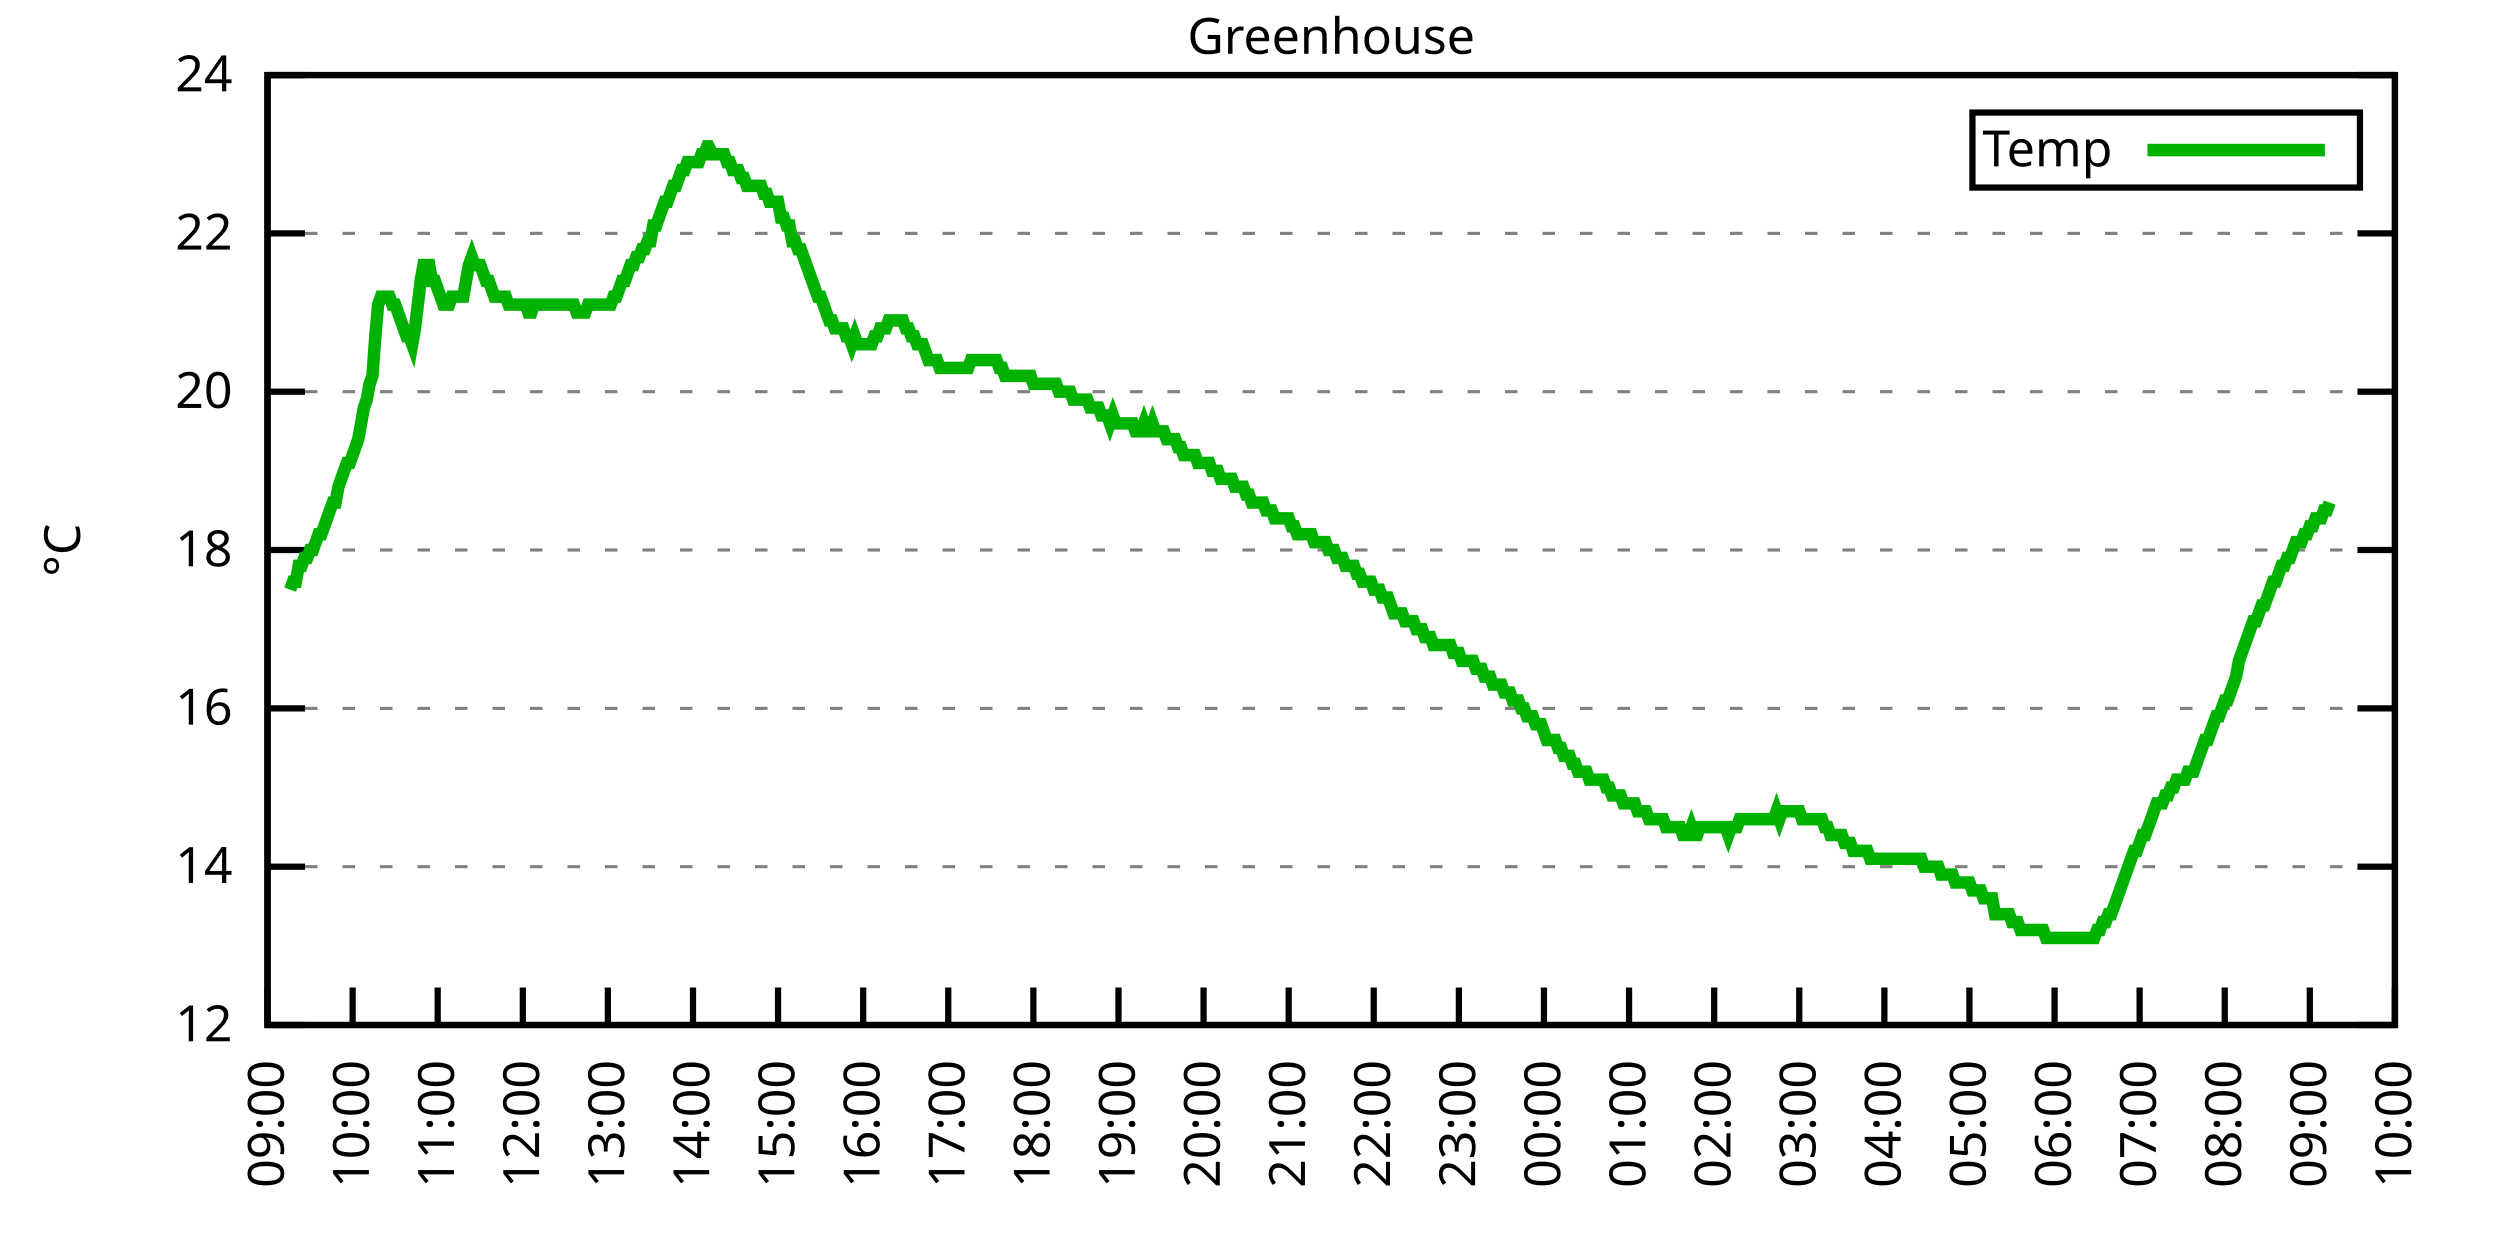
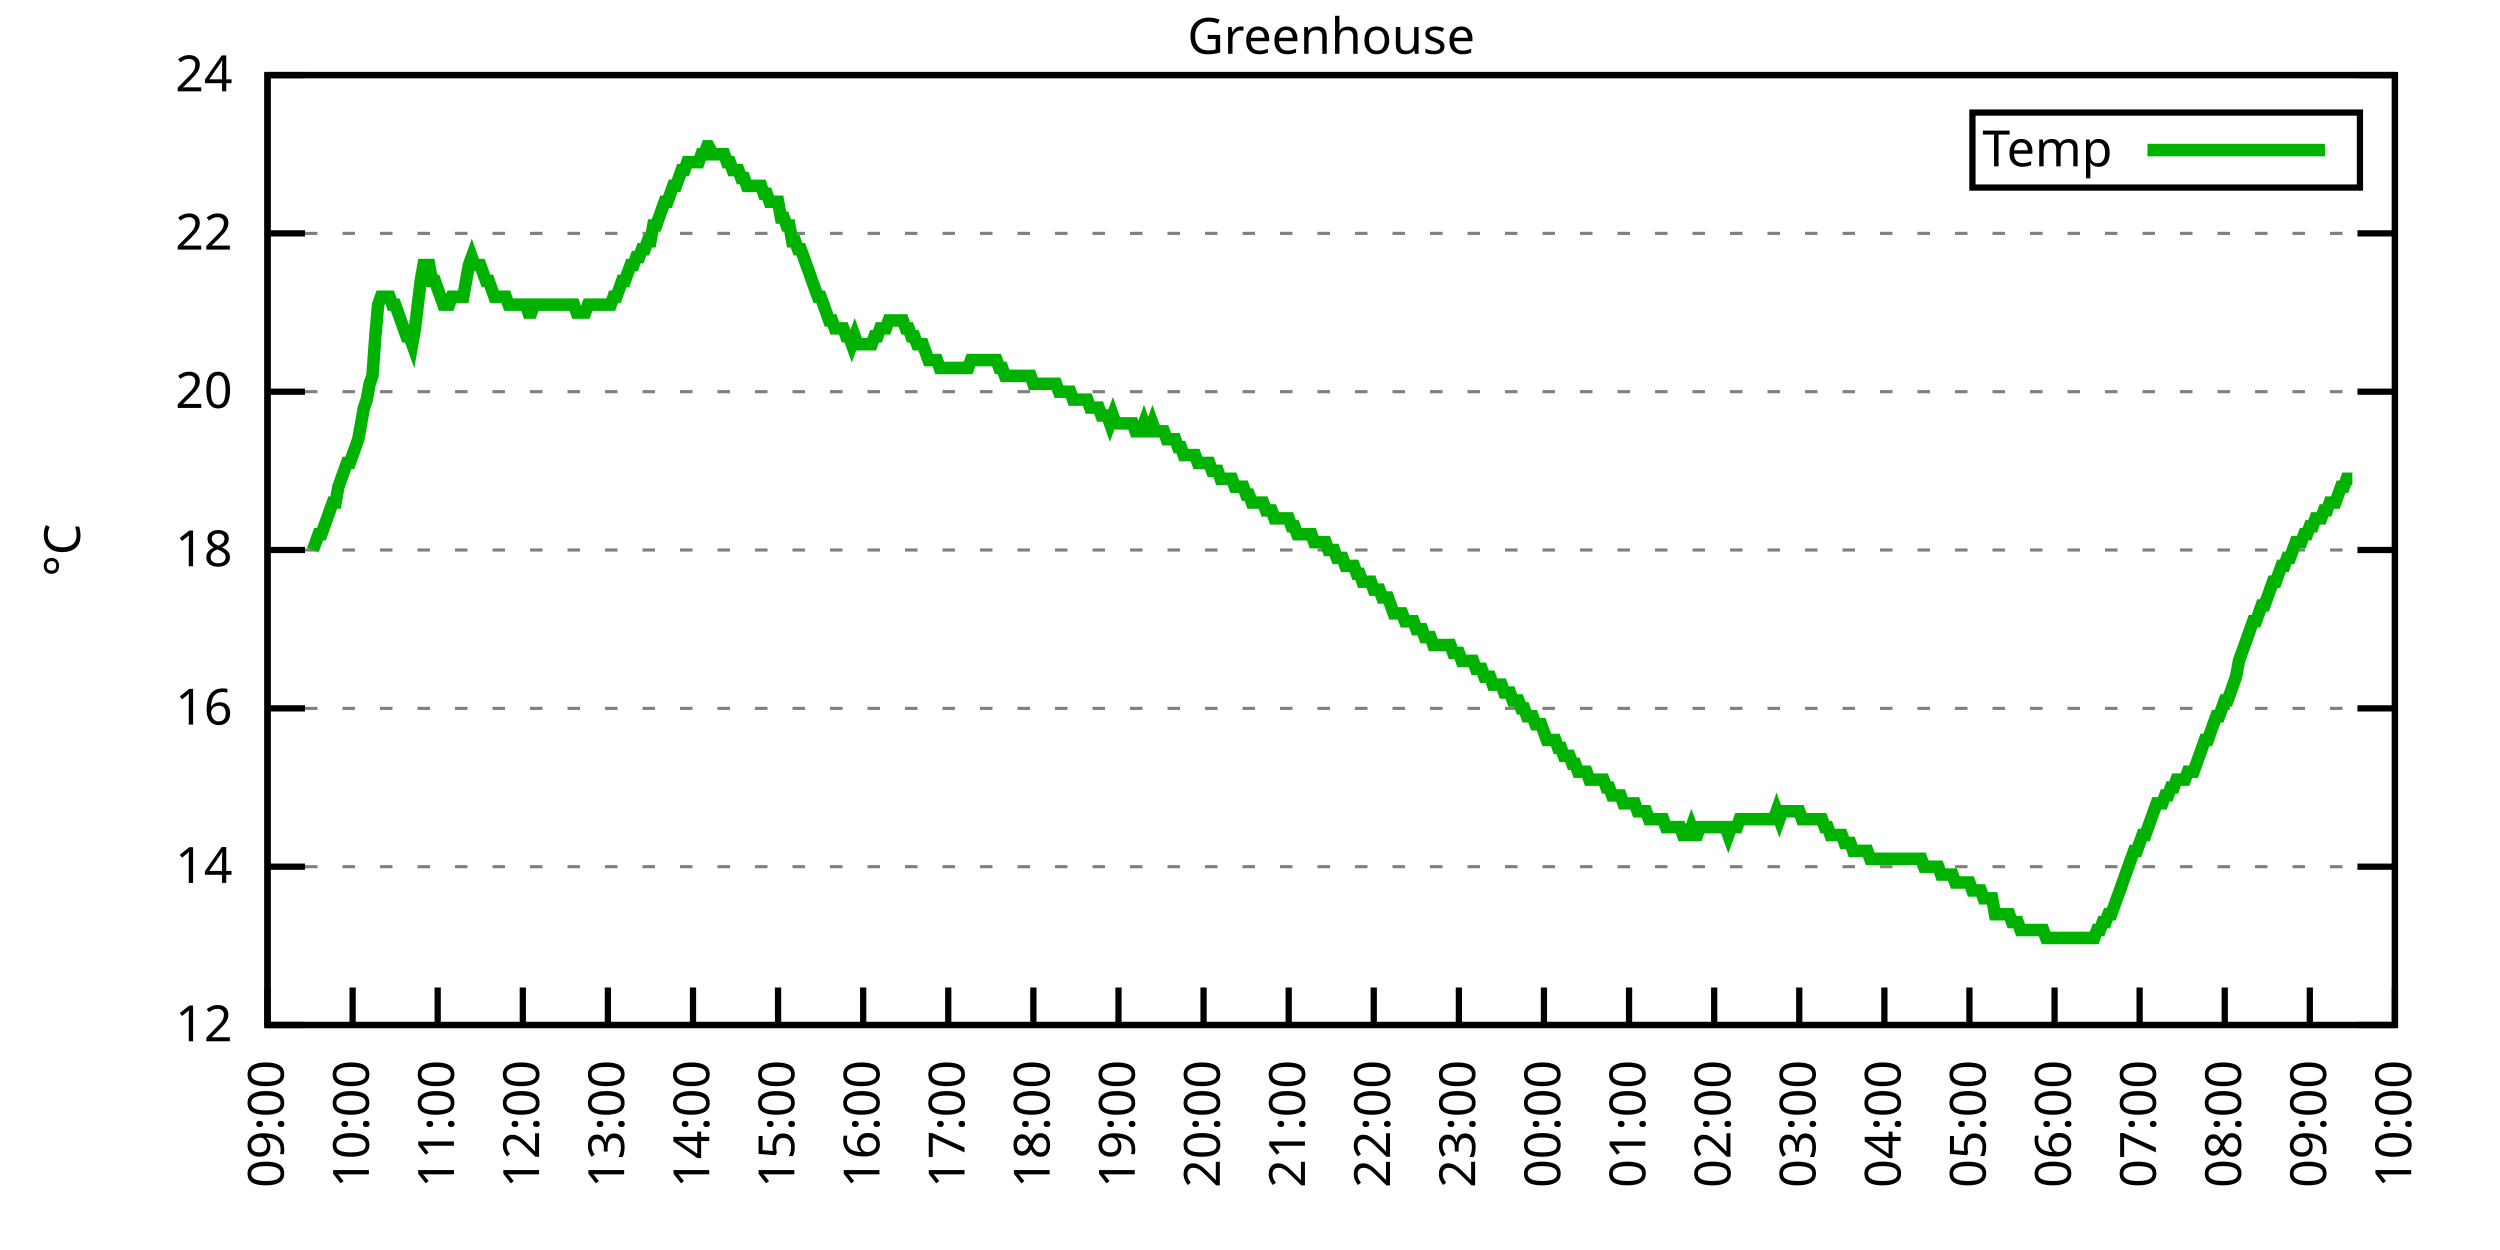
<svg xmlns="http://www.w3.org/2000/svg" xmlns:xlink="http://www.w3.org/1999/xlink" width="400" height="200" viewBox="0 0 400 200">
  <g id="gnuplot_canvas">
    <rect x="0" y="0" width="400" height="200" fill="none" />
    <defs>
      <circle id="gpDot" r="0.5" stroke-width="0.5" stroke="currentColor" />
      <path id="gpPt0" stroke-width="0.333" stroke="currentColor" d="M-1,0 h2 M0,-1 v2" />
      <path id="gpPt1" stroke-width="0.333" stroke="currentColor" d="M-1,-1 L1,1 M1,-1 L-1,1" />
      <path id="gpPt2" stroke-width="0.333" stroke="currentColor" d="M-1,0 L1,0 M0,-1 L0,1 M-1,-1 L1,1 M-1,1 L1,-1" />
      <rect id="gpPt3" stroke-width="0.333" stroke="currentColor" x="-1" y="-1" width="2" height="2" />
      <rect id="gpPt4" stroke-width="0.333" stroke="currentColor" fill="currentColor" x="-1" y="-1" width="2" height="2" />
      <circle id="gpPt5" stroke-width="0.333" stroke="currentColor" cx="0" cy="0" r="1" />
      <use xlink:href="#gpPt5" id="gpPt6" fill="currentColor" stroke="none" />
      <path id="gpPt7" stroke-width="0.333" stroke="currentColor" d="M0,-1.33 L-1.33,0.67 L1.33,0.67 z" />
      <use xlink:href="#gpPt7" id="gpPt8" fill="currentColor" stroke="none" />
      <use xlink:href="#gpPt7" id="gpPt9" stroke="currentColor" transform="rotate(180)" />
      <use xlink:href="#gpPt9" id="gpPt10" fill="currentColor" stroke="none" />
      <use xlink:href="#gpPt3" id="gpPt11" stroke="currentColor" transform="rotate(45)" />
      <use xlink:href="#gpPt11" id="gpPt12" fill="currentColor" stroke="none" />
      <path id="gpPt13" stroke-width="0.333" stroke="currentColor" d="M0,1.330 L1.265,0.411 L0.782,-1.067 L-0.782,-1.076 L-1.265,0.411 z" />
      <use xlink:href="#gpPt13" id="gpPt14" fill="currentColor" stroke="none" />
      <filter id="textbox" filterUnits="objectBoundingBox" x="0" y="0" height="1" width="1">
        <feFlood flood-color="white" flood-opacity="1" result="bgnd" />
        <feComposite in="SourceGraphic" in2="bgnd" operator="atop" />
      </filter>
      <filter id="greybox" filterUnits="objectBoundingBox" x="0" y="0" height="1" width="1">
        <feFlood flood-color="lightgrey" flood-opacity="1" result="grey" />
        <feComposite in="SourceGraphic" in2="grey" operator="atop" />
      </filter>
    </defs>
    <g fill="none" color="white" stroke="currentColor" stroke-width="1.00" stroke-linecap="butt" stroke-linejoin="miter">
</g>
    <g fill="none" color="black" stroke="currentColor" stroke-width="1.00" stroke-linecap="butt" stroke-linejoin="miter">
      <g stroke="none" shape-rendering="crispEdges">
        <polygon fill="rgb(255, 255, 255)" points="42.80,164.00 383.18,164.00 383.18,12.02 42.80,12.02 " />
      </g>
    </g>
    <g fill="none" color="black" stroke="currentColor" stroke-width="1.00" stroke-linecap="butt" stroke-linejoin="miter">
</g>
    <g fill="none" color="black" stroke="black" stroke-width="0.50" stroke-linecap="butt" stroke-linejoin="miter">
</g>
    <g fill="none" color="gray" stroke="currentColor" stroke-width="0.50" stroke-linecap="butt" stroke-linejoin="miter">
      <path stroke="gray" stroke-dasharray="2,4" class="gridline" d="M42.80,164.00 L383.19,164.00  " />
    </g>
    <g fill="none" color="gray" stroke="gray" stroke-width="1.00" stroke-linecap="butt" stroke-linejoin="miter">
</g>
    <g fill="none" color="black" stroke="currentColor" stroke-width="1.00" stroke-linecap="butt" stroke-linejoin="miter">
      <path stroke="black" d="M42.80,164.00 L48.80,164.00 M383.19,164.00 L377.19,164.00  " />
      <g transform="translate(37.20,166.60)" stroke="none" fill="black" font-family="Sans" font-size="8.00" text-anchor="end">
        <text>
          <tspan font-family="Sans"> 12</tspan>
        </text>
      </g>
    </g>
    <g fill="none" color="black" stroke="currentColor" stroke-width="1.00" stroke-linecap="butt" stroke-linejoin="miter">
</g>
    <g fill="none" color="black" stroke="black" stroke-width="0.50" stroke-linecap="butt" stroke-linejoin="miter">
</g>
    <g fill="none" color="gray" stroke="currentColor" stroke-width="0.50" stroke-linecap="butt" stroke-linejoin="miter">
      <path stroke="gray" stroke-dasharray="2,4" class="gridline" d="M42.80,138.67 L383.19,138.67  " />
    </g>
    <g fill="none" color="gray" stroke="gray" stroke-width="1.00" stroke-linecap="butt" stroke-linejoin="miter">
</g>
    <g fill="none" color="black" stroke="currentColor" stroke-width="1.00" stroke-linecap="butt" stroke-linejoin="miter">
      <path stroke="black" d="M42.80,138.67 L48.80,138.67 M383.19,138.67 L377.19,138.67  " />
      <g transform="translate(37.20,141.27)" stroke="none" fill="black" font-family="Sans" font-size="8.00" text-anchor="end">
        <text>
          <tspan font-family="Sans"> 14</tspan>
        </text>
      </g>
    </g>
    <g fill="none" color="black" stroke="currentColor" stroke-width="1.00" stroke-linecap="butt" stroke-linejoin="miter">
</g>
    <g fill="none" color="black" stroke="black" stroke-width="0.50" stroke-linecap="butt" stroke-linejoin="miter">
</g>
    <g fill="none" color="gray" stroke="currentColor" stroke-width="0.50" stroke-linecap="butt" stroke-linejoin="miter">
      <path stroke="gray" stroke-dasharray="2,4" class="gridline" d="M42.80,113.34 L383.19,113.34  " />
    </g>
    <g fill="none" color="gray" stroke="gray" stroke-width="1.00" stroke-linecap="butt" stroke-linejoin="miter">
</g>
    <g fill="none" color="black" stroke="currentColor" stroke-width="1.00" stroke-linecap="butt" stroke-linejoin="miter">
      <path stroke="black" d="M42.80,113.34 L48.80,113.34 M383.19,113.34 L377.19,113.34  " />
      <g transform="translate(37.20,115.94)" stroke="none" fill="black" font-family="Sans" font-size="8.00" text-anchor="end">
        <text>
          <tspan font-family="Sans"> 16</tspan>
        </text>
      </g>
    </g>
    <g fill="none" color="black" stroke="currentColor" stroke-width="1.00" stroke-linecap="butt" stroke-linejoin="miter">
</g>
    <g fill="none" color="black" stroke="black" stroke-width="0.50" stroke-linecap="butt" stroke-linejoin="miter">
</g>
    <g fill="none" color="gray" stroke="currentColor" stroke-width="0.50" stroke-linecap="butt" stroke-linejoin="miter">
      <path stroke="gray" stroke-dasharray="2,4" class="gridline" d="M42.80,88.00 L383.19,88.00  " />
    </g>
    <g fill="none" color="gray" stroke="gray" stroke-width="1.00" stroke-linecap="butt" stroke-linejoin="miter">
</g>
    <g fill="none" color="black" stroke="currentColor" stroke-width="1.00" stroke-linecap="butt" stroke-linejoin="miter">
      <path stroke="black" d="M42.80,88.00 L48.80,88.00 M383.19,88.00 L377.19,88.00  " />
      <g transform="translate(37.20,90.60)" stroke="none" fill="black" font-family="Sans" font-size="8.00" text-anchor="end">
        <text>
          <tspan font-family="Sans"> 18</tspan>
        </text>
      </g>
    </g>
    <g fill="none" color="black" stroke="currentColor" stroke-width="1.00" stroke-linecap="butt" stroke-linejoin="miter">
</g>
    <g fill="none" color="black" stroke="black" stroke-width="0.50" stroke-linecap="butt" stroke-linejoin="miter">
</g>
    <g fill="none" color="gray" stroke="currentColor" stroke-width="0.50" stroke-linecap="butt" stroke-linejoin="miter">
      <path stroke="gray" stroke-dasharray="2,4" class="gridline" d="M42.80,62.67 L383.19,62.67  " />
    </g>
    <g fill="none" color="gray" stroke="gray" stroke-width="1.00" stroke-linecap="butt" stroke-linejoin="miter">
</g>
    <g fill="none" color="black" stroke="currentColor" stroke-width="1.00" stroke-linecap="butt" stroke-linejoin="miter">
      <path stroke="black" d="M42.80,62.67 L48.80,62.67 M383.19,62.67 L377.19,62.67  " />
      <g transform="translate(37.20,65.27)" stroke="none" fill="black" font-family="Sans" font-size="8.00" text-anchor="end">
        <text>
          <tspan font-family="Sans"> 20</tspan>
        </text>
      </g>
    </g>
    <g fill="none" color="black" stroke="currentColor" stroke-width="1.00" stroke-linecap="butt" stroke-linejoin="miter">
</g>
    <g fill="none" color="black" stroke="black" stroke-width="0.50" stroke-linecap="butt" stroke-linejoin="miter">
</g>
    <g fill="none" color="gray" stroke="currentColor" stroke-width="0.50" stroke-linecap="butt" stroke-linejoin="miter">
      <path stroke="gray" stroke-dasharray="2,4" class="gridline" d="M42.80,37.34 L383.19,37.34  " />
    </g>
    <g fill="none" color="gray" stroke="gray" stroke-width="1.00" stroke-linecap="butt" stroke-linejoin="miter">
</g>
    <g fill="none" color="black" stroke="currentColor" stroke-width="1.00" stroke-linecap="butt" stroke-linejoin="miter">
      <path stroke="black" d="M42.80,37.34 L48.80,37.34 M383.19,37.34 L377.19,37.34  " />
      <g transform="translate(37.20,39.94)" stroke="none" fill="black" font-family="Sans" font-size="8.00" text-anchor="end">
        <text>
          <tspan font-family="Sans"> 22</tspan>
        </text>
      </g>
    </g>
    <g fill="none" color="black" stroke="currentColor" stroke-width="1.00" stroke-linecap="butt" stroke-linejoin="miter">
</g>
    <g fill="none" color="black" stroke="black" stroke-width="0.50" stroke-linecap="butt" stroke-linejoin="miter">
</g>
    <g fill="none" color="gray" stroke="currentColor" stroke-width="0.50" stroke-linecap="butt" stroke-linejoin="miter">
      <path stroke="gray" stroke-dasharray="2,4" class="gridline" d="M42.80,12.01 L383.19,12.01  " />
    </g>
    <g fill="none" color="gray" stroke="gray" stroke-width="1.00" stroke-linecap="butt" stroke-linejoin="miter">
</g>
    <g fill="none" color="black" stroke="currentColor" stroke-width="1.00" stroke-linecap="butt" stroke-linejoin="miter">
      <path stroke="black" d="M42.80,12.01 L48.80,12.01 M383.19,12.01 L377.19,12.01  " />
      <g transform="translate(37.20,14.61)" stroke="none" fill="black" font-family="Sans" font-size="8.00" text-anchor="end">
        <text>
          <tspan font-family="Sans"> 24</tspan>
        </text>
      </g>
    </g>
    <g fill="none" color="black" stroke="currentColor" stroke-width="1.00" stroke-linecap="butt" stroke-linejoin="miter">
      <path stroke="black" d="M42.80,164.00 L42.80,158.00  " />
      <g transform="translate(45.40,169.60) rotate(270.00)" stroke="none" fill="black" font-family="Sans" font-size="8.00" text-anchor="end">
        <text>
          <tspan font-family="Sans">09:00</tspan>
        </text>
      </g>
    </g>
    <g fill="none" color="black" stroke="currentColor" stroke-width="1.00" stroke-linecap="butt" stroke-linejoin="miter">
      <path stroke="black" d="M56.42,164.00 L56.42,158.00  " />
      <g transform="translate(59.02,169.60) rotate(270.00)" stroke="none" fill="black" font-family="Sans" font-size="8.00" text-anchor="end">
        <text>
          <tspan font-family="Sans">10:00</tspan>
        </text>
      </g>
    </g>
    <g fill="none" color="black" stroke="currentColor" stroke-width="1.00" stroke-linecap="butt" stroke-linejoin="miter">
      <path stroke="black" d="M70.03,164.00 L70.03,158.00  " />
      <g transform="translate(72.63,169.60) rotate(270.00)" stroke="none" fill="black" font-family="Sans" font-size="8.00" text-anchor="end">
        <text>
          <tspan font-family="Sans">11:00</tspan>
        </text>
      </g>
    </g>
    <g fill="none" color="black" stroke="currentColor" stroke-width="1.00" stroke-linecap="butt" stroke-linejoin="miter">
      <path stroke="black" d="M83.65,164.00 L83.65,158.00  " />
      <g transform="translate(86.25,169.60) rotate(270.00)" stroke="none" fill="black" font-family="Sans" font-size="8.00" text-anchor="end">
        <text>
          <tspan font-family="Sans">12:00</tspan>
        </text>
      </g>
    </g>
    <g fill="none" color="black" stroke="currentColor" stroke-width="1.00" stroke-linecap="butt" stroke-linejoin="miter">
      <path stroke="black" d="M97.26,164.00 L97.26,158.00  " />
      <g transform="translate(99.86,169.60) rotate(270.00)" stroke="none" fill="black" font-family="Sans" font-size="8.00" text-anchor="end">
        <text>
          <tspan font-family="Sans">13:00</tspan>
        </text>
      </g>
    </g>
    <g fill="none" color="black" stroke="currentColor" stroke-width="1.00" stroke-linecap="butt" stroke-linejoin="miter">
      <path stroke="black" d="M110.88,164.00 L110.88,158.00  " />
      <g transform="translate(113.48,169.60) rotate(270.00)" stroke="none" fill="black" font-family="Sans" font-size="8.00" text-anchor="end">
        <text>
          <tspan font-family="Sans">14:00</tspan>
        </text>
      </g>
    </g>
    <g fill="none" color="black" stroke="currentColor" stroke-width="1.00" stroke-linecap="butt" stroke-linejoin="miter">
      <path stroke="black" d="M124.49,164.00 L124.49,158.00  " />
      <g transform="translate(127.09,169.60) rotate(270.00)" stroke="none" fill="black" font-family="Sans" font-size="8.00" text-anchor="end">
        <text>
          <tspan font-family="Sans">15:00</tspan>
        </text>
      </g>
    </g>
    <g fill="none" color="black" stroke="currentColor" stroke-width="1.00" stroke-linecap="butt" stroke-linejoin="miter">
      <path stroke="black" d="M138.11,164.00 L138.11,158.00  " />
      <g transform="translate(140.71,169.60) rotate(270.00)" stroke="none" fill="black" font-family="Sans" font-size="8.00" text-anchor="end">
        <text>
          <tspan font-family="Sans">16:00</tspan>
        </text>
      </g>
    </g>
    <g fill="none" color="black" stroke="currentColor" stroke-width="1.00" stroke-linecap="butt" stroke-linejoin="miter">
      <path stroke="black" d="M151.72,164.00 L151.72,158.00  " />
      <g transform="translate(154.32,169.60) rotate(270.00)" stroke="none" fill="black" font-family="Sans" font-size="8.00" text-anchor="end">
        <text>
          <tspan font-family="Sans">17:00</tspan>
        </text>
      </g>
    </g>
    <g fill="none" color="black" stroke="currentColor" stroke-width="1.00" stroke-linecap="butt" stroke-linejoin="miter">
      <path stroke="black" d="M165.34,164.00 L165.34,158.00  " />
      <g transform="translate(167.94,169.60) rotate(270.00)" stroke="none" fill="black" font-family="Sans" font-size="8.00" text-anchor="end">
        <text>
          <tspan font-family="Sans">18:00</tspan>
        </text>
      </g>
    </g>
    <g fill="none" color="black" stroke="currentColor" stroke-width="1.00" stroke-linecap="butt" stroke-linejoin="miter">
      <path stroke="black" d="M178.96,164.00 L178.96,158.00  " />
      <g transform="translate(181.56,169.60) rotate(270.00)" stroke="none" fill="black" font-family="Sans" font-size="8.00" text-anchor="end">
        <text>
          <tspan font-family="Sans">19:00</tspan>
        </text>
      </g>
    </g>
    <g fill="none" color="black" stroke="currentColor" stroke-width="1.00" stroke-linecap="butt" stroke-linejoin="miter">
      <path stroke="black" d="M192.57,164.00 L192.57,158.00  " />
      <g transform="translate(195.17,169.60) rotate(270.00)" stroke="none" fill="black" font-family="Sans" font-size="8.00" text-anchor="end">
        <text>
          <tspan font-family="Sans">20:00</tspan>
        </text>
      </g>
    </g>
    <g fill="none" color="black" stroke="currentColor" stroke-width="1.00" stroke-linecap="butt" stroke-linejoin="miter">
      <path stroke="black" d="M206.19,164.00 L206.19,158.00  " />
      <g transform="translate(208.79,169.60) rotate(270.00)" stroke="none" fill="black" font-family="Sans" font-size="8.00" text-anchor="end">
        <text>
          <tspan font-family="Sans">21:00</tspan>
        </text>
      </g>
    </g>
    <g fill="none" color="black" stroke="currentColor" stroke-width="1.00" stroke-linecap="butt" stroke-linejoin="miter">
      <path stroke="black" d="M219.80,164.00 L219.80,158.00  " />
      <g transform="translate(222.40,169.60) rotate(270.00)" stroke="none" fill="black" font-family="Sans" font-size="8.00" text-anchor="end">
        <text>
          <tspan font-family="Sans">22:00</tspan>
        </text>
      </g>
    </g>
    <g fill="none" color="black" stroke="currentColor" stroke-width="1.00" stroke-linecap="butt" stroke-linejoin="miter">
      <path stroke="black" d="M233.42,164.00 L233.42,158.00  " />
      <g transform="translate(236.02,169.60) rotate(270.00)" stroke="none" fill="black" font-family="Sans" font-size="8.00" text-anchor="end">
        <text>
          <tspan font-family="Sans">23:00</tspan>
        </text>
      </g>
    </g>
    <g fill="none" color="black" stroke="currentColor" stroke-width="1.00" stroke-linecap="butt" stroke-linejoin="miter">
      <path stroke="black" d="M247.03,164.00 L247.03,158.00  " />
      <g transform="translate(249.63,169.60) rotate(270.00)" stroke="none" fill="black" font-family="Sans" font-size="8.00" text-anchor="end">
        <text>
          <tspan font-family="Sans">00:00</tspan>
        </text>
      </g>
    </g>
    <g fill="none" color="black" stroke="currentColor" stroke-width="1.00" stroke-linecap="butt" stroke-linejoin="miter">
      <path stroke="black" d="M260.65,164.00 L260.65,158.00  " />
      <g transform="translate(263.25,169.60) rotate(270.00)" stroke="none" fill="black" font-family="Sans" font-size="8.00" text-anchor="end">
        <text>
          <tspan font-family="Sans">01:00</tspan>
        </text>
      </g>
    </g>
    <g fill="none" color="black" stroke="currentColor" stroke-width="1.00" stroke-linecap="butt" stroke-linejoin="miter">
      <path stroke="black" d="M274.27,164.00 L274.27,158.00  " />
      <g transform="translate(276.87,169.60) rotate(270.00)" stroke="none" fill="black" font-family="Sans" font-size="8.00" text-anchor="end">
        <text>
          <tspan font-family="Sans">02:00</tspan>
        </text>
      </g>
    </g>
    <g fill="none" color="black" stroke="currentColor" stroke-width="1.00" stroke-linecap="butt" stroke-linejoin="miter">
      <path stroke="black" d="M287.88,164.00 L287.88,158.00  " />
      <g transform="translate(290.48,169.60) rotate(270.00)" stroke="none" fill="black" font-family="Sans" font-size="8.00" text-anchor="end">
        <text>
          <tspan font-family="Sans">03:00</tspan>
        </text>
      </g>
    </g>
    <g fill="none" color="black" stroke="currentColor" stroke-width="1.00" stroke-linecap="butt" stroke-linejoin="miter">
      <path stroke="black" d="M301.50,164.00 L301.50,158.00  " />
      <g transform="translate(304.10,169.60) rotate(270.00)" stroke="none" fill="black" font-family="Sans" font-size="8.00" text-anchor="end">
        <text>
          <tspan font-family="Sans">04:00</tspan>
        </text>
      </g>
    </g>
    <g fill="none" color="black" stroke="currentColor" stroke-width="1.00" stroke-linecap="butt" stroke-linejoin="miter">
      <path stroke="black" d="M315.11,164.00 L315.11,158.00  " />
      <g transform="translate(317.71,169.60) rotate(270.00)" stroke="none" fill="black" font-family="Sans" font-size="8.00" text-anchor="end">
        <text>
          <tspan font-family="Sans">05:00</tspan>
        </text>
      </g>
    </g>
    <g fill="none" color="black" stroke="currentColor" stroke-width="1.00" stroke-linecap="butt" stroke-linejoin="miter">
      <path stroke="black" d="M328.73,164.00 L328.73,158.00  " />
      <g transform="translate(331.33,169.60) rotate(270.00)" stroke="none" fill="black" font-family="Sans" font-size="8.00" text-anchor="end">
        <text>
          <tspan font-family="Sans">06:00</tspan>
        </text>
      </g>
    </g>
    <g fill="none" color="black" stroke="currentColor" stroke-width="1.00" stroke-linecap="butt" stroke-linejoin="miter">
      <path stroke="black" d="M342.34,164.00 L342.34,158.00  " />
      <g transform="translate(344.94,169.60) rotate(270.00)" stroke="none" fill="black" font-family="Sans" font-size="8.00" text-anchor="end">
        <text>
          <tspan font-family="Sans">07:00</tspan>
        </text>
      </g>
    </g>
    <g fill="none" color="black" stroke="currentColor" stroke-width="1.00" stroke-linecap="butt" stroke-linejoin="miter">
      <path stroke="black" d="M355.96,164.00 L355.96,158.00  " />
      <g transform="translate(358.56,169.60) rotate(270.00)" stroke="none" fill="black" font-family="Sans" font-size="8.00" text-anchor="end">
        <text>
          <tspan font-family="Sans">08:00</tspan>
        </text>
      </g>
    </g>
    <g fill="none" color="black" stroke="currentColor" stroke-width="1.00" stroke-linecap="butt" stroke-linejoin="miter">
      <path stroke="black" d="M369.57,164.00 L369.57,158.00  " />
      <g transform="translate(372.17,169.60) rotate(270.00)" stroke="none" fill="black" font-family="Sans" font-size="8.00" text-anchor="end">
        <text>
          <tspan font-family="Sans">09:00</tspan>
        </text>
      </g>
    </g>
    <g fill="none" color="black" stroke="currentColor" stroke-width="1.00" stroke-linecap="butt" stroke-linejoin="miter">
      <path stroke="black" d="M383.19,164.00 L383.19,158.00  " />
      <g transform="translate(385.79,169.60) rotate(270.00)" stroke="none" fill="black" font-family="Sans" font-size="8.00" text-anchor="end">
        <text>
          <tspan font-family="Sans">10:00</tspan>
        </text>
      </g>
    </g>
    <g fill="none" color="black" stroke="currentColor" stroke-width="1.00" stroke-linecap="butt" stroke-linejoin="miter">
</g>
    <g fill="none" color="black" stroke="currentColor" stroke-width="1.00" stroke-linecap="butt" stroke-linejoin="miter">
      <path stroke="black" d="M42.80,12.01 L42.80,164.00 L383.19,164.00 L383.19,12.01 L42.80,12.01 Z  " />
    </g>
    <g fill="none" color="black" stroke="currentColor" stroke-width="1.00" stroke-linecap="butt" stroke-linejoin="miter">
</g>
    <g fill="none" color="black" stroke="currentColor" stroke-width="1.00" stroke-linecap="butt" stroke-linejoin="miter">
      <path stroke="black" d="M315.59,30.01 L315.59,18.01 L377.59,18.01 L377.59,30.01 L315.59,30.01 Z  " />
    </g>
    <g id="Greenhouse_plot_1">
      <g fill="none" color="white" stroke="black" stroke-width="2.00" stroke-linecap="butt" stroke-linejoin="miter">
</g>
      <g fill="none" color="black" stroke="currentColor" stroke-width="2.00" stroke-linecap="butt" stroke-linejoin="miter">
        <g transform="translate(337.99,26.61)" stroke="none" fill="black" font-family="Sans" font-size="8.00" text-anchor="end">
          <text>
            <tspan font-family="Sans">Temp</tspan>
          </text>
        </g>
      </g>
      <g fill="none" color="black" stroke="currentColor" stroke-width="2.00" stroke-linecap="butt" stroke-linejoin="miter">
-         <path stroke="rgb(  0, 178,   0)" d="M343.59,24.01 L371.99,24.01 M46.43,94.34 L46.88,93.07 L47.34,93.07 L47.79,90.54 L48.25,90.54 L48.70,89.27   L49.15,89.27 L49.61,88.00 L50.06,88.00 L50.52,86.74 L50.97,85.47 L51.42,85.47 L51.88,84.21 L52.33,82.94   L52.78,81.67 L53.24,80.41 L53.69,80.41 L54.15,77.87 L54.60,76.61 L55.05,75.34 L55.51,74.07 L55.96,74.07   L56.42,72.81 L56.87,71.54 L57.32,70.27 L57.78,67.74 L58.23,65.21 L58.68,63.94 L59.14,61.41 L59.59,60.14   L60.05,53.81 L60.50,48.74 L60.95,47.47 L61.41,47.47 L61.86,47.47 L62.32,47.47 L62.77,48.74 L63.22,48.74   L63.68,50.01 L64.13,51.27 L64.58,52.54 L65.04,53.81 L65.49,53.81 L65.95,55.07 L66.40,52.54 L66.85,48.74   L67.31,44.94 L67.76,42.41 L68.22,42.41 L68.67,42.41 L69.12,44.94 L69.58,44.94 L70.03,46.21 L70.49,47.47   L70.94,48.74 L71.39,48.74 L71.85,48.74 L72.30,47.47 L72.75,47.47 L73.21,47.47 L73.66,47.47 L74.12,47.47   L74.57,44.94 L75.02,42.41 L75.48,41.14 L75.93,42.41 L76.39,42.41 L76.84,42.41 L77.29,43.67 L77.75,44.94   L78.20,44.94 L78.65,46.21 L79.11,47.47 L79.56,47.47 L80.02,47.47 L80.47,47.47 L80.92,47.47 L81.38,48.74   L81.83,48.74 L82.29,48.74 L82.74,48.74 L83.19,48.74 L83.65,48.74 L84.10,48.74 L84.55,50.01 L85.01,50.01   L85.46,48.74 L85.92,48.74 L86.37,48.74 L86.82,48.74 L87.28,48.74 L87.73,48.74 L88.19,48.74 L88.64,48.74   L89.09,48.74 L89.55,48.74 L90.00,48.74 L90.45,48.74 L90.91,48.74 L91.36,48.74 L91.82,48.74 L92.27,50.01   L92.72,50.01 L93.18,50.01 L93.63,50.01 L94.09,48.74 L94.54,48.74 L94.99,48.74 L95.45,48.74 L95.90,48.74   L96.35,48.74 L96.81,48.74 L97.26,48.74 L97.72,48.74 L98.17,47.47 L98.62,47.47 L99.08,46.21 L99.53,44.94   L99.99,44.94 L100.44,43.67 L100.89,42.41 L101.35,42.41 L101.80,41.14 L102.25,41.14 L102.71,39.87 L103.16,39.87   L103.62,38.61 L104.07,38.61 L104.52,36.08 L104.98,36.08 L105.43,34.81 L105.89,33.54 L106.34,32.28 L106.79,32.28   L107.25,31.01 L107.70,29.74 L108.15,29.74 L108.61,28.48 L109.06,27.21 L109.52,27.21 L109.97,25.94 L110.42,25.94   L110.88,25.94 L111.33,25.94 L111.79,25.94 L112.24,24.68 L112.69,24.68 L113.15,23.41 L113.37,23.41 L114.05,24.68   L114.51,24.68 L114.96,24.68 L115.42,24.68 L115.87,24.68 L116.32,25.94 L116.78,25.94 L117.23,27.21 L117.69,27.21   L118.14,27.21 L118.59,28.48 L119.05,28.48 L119.50,29.74 L119.96,29.74 L120.41,29.74 L120.86,29.74 L121.32,29.74   L121.77,29.74 L122.22,31.01 L122.68,31.01 L123.13,32.28 L123.59,32.28 L124.04,32.28 L124.49,32.28 L124.95,34.81   L125.40,34.81 L125.86,36.08 L126.31,36.08 L126.76,38.61 L127.22,38.61 L127.67,39.87 L128.12,39.87 L128.58,41.14   L129.03,42.41 L129.49,43.67 L129.94,44.94 L130.39,46.21 L130.85,47.47 L131.30,47.47 L131.76,48.74 L132.21,50.01   L132.66,51.27 L133.12,51.27 L133.57,52.54 L134.02,52.54 L134.48,52.54 L134.93,52.54 L135.39,53.81 L135.84,53.81   L136.29,55.07 L136.75,53.81 L137.20,55.07 L137.66,55.07 L138.11,55.07 L138.56,55.07 L139.02,55.07 L139.47,55.07   L139.92,53.81 L140.38,53.81 L140.83,52.54 L141.29,52.54 L141.74,52.54 L142.19,51.27 L142.65,51.27 L143.10,51.27   L143.56,51.27 L144.01,51.27 L144.46,51.27 L144.92,52.54 L145.37,52.54 L145.82,53.81 L146.28,53.81 L146.73,55.07   L147.19,55.07 L147.64,55.07 L148.09,56.34 L148.55,57.61 L149.00,57.61 L149.46,57.61 L149.91,57.61 L150.36,58.87   L150.82,58.87 L151.27,58.87 L151.72,58.87 L152.18,58.87 L152.63,58.87 L153.09,58.87 L153.54,58.87 L153.99,58.87   L154.45,58.87 L154.90,58.87 L155.36,57.61 L155.81,57.61 L156.26,57.61 L156.72,57.61 L157.17,57.61 L157.62,57.61   L158.08,57.61 L158.53,57.61 L158.99,57.61 L159.44,57.61 L159.89,58.87 L160.35,58.87 L160.80,60.14 L161.26,60.14   L161.71,60.14 L162.16,60.14 L162.62,60.14 L163.07,60.14 L163.52,60.14 L163.98,60.14 L164.43,60.14 L164.89,60.14   L165.34,61.41 L165.79,61.41 L166.25,61.41 L166.70,61.41 L167.16,61.41 L167.61,61.41 L168.06,61.41 L168.52,61.41   L168.97,61.41 L169.43,62.67 L169.88,62.67 L170.33,62.67 L170.79,62.67 L171.24,62.67 L171.69,63.94 L172.15,63.94   L172.60,63.94 L173.06,63.94 L173.51,63.94 L173.96,63.94 L174.42,65.21 L174.87,65.21 L175.33,65.21 L175.78,65.21   L176.23,66.47 L176.69,66.47 L177.14,66.47 L177.59,67.74 L178.05,66.47 L178.50,67.74 L178.96,67.74 L179.41,67.74   L179.86,67.74 L180.32,67.74 L180.77,67.74 L181.23,67.74 L181.68,69.01 L182.13,69.01 L182.59,69.01 L183.04,67.74   L183.49,69.01 L183.95,69.01 L184.40,67.74 L184.86,69.01 L185.31,69.01 L185.76,69.01 L186.22,69.01 L186.67,70.27   L187.13,70.27 L187.58,70.27 L188.03,70.27 L188.49,71.54 L188.94,71.54 L189.39,72.81 L189.85,72.81 L190.30,72.81   L190.76,72.81 L191.21,72.81 L191.66,74.07 L192.12,74.07 L192.57,74.07 L193.03,74.07 L193.48,74.07 L193.93,75.34   L194.39,75.34 L194.84,75.34 L195.29,76.61 L195.75,76.61 L196.20,76.61 L196.66,76.61 L197.11,76.61 L197.56,77.87   L198.02,77.87 L198.47,77.87 L198.93,77.87 L199.38,79.14 L199.83,79.14 L200.29,80.41 L200.74,80.41 L201.19,80.41   L201.65,80.41 L202.10,80.41 L202.56,81.67 L203.01,81.67 L203.46,81.67 L203.92,82.94 L204.37,82.94 L204.83,82.94   L205.28,82.94 L205.73,82.94 L206.19,82.94 L206.64,84.21 L207.09,84.21 L207.55,85.47 L208.00,85.47 L208.46,85.47   L208.91,85.47 L209.36,85.47 L209.82,85.47 L210.27,86.74 L210.73,86.74 L211.18,86.74 L211.63,86.74 L212.09,86.74   L212.54,88.00 L213.00,88.00 L213.45,88.00 L213.90,89.27 L214.36,89.27 L214.81,89.27 L215.26,90.54 L215.72,90.54   L216.17,90.54 L216.63,90.54 L217.08,91.80 L217.53,91.80 L217.99,93.07 L218.44,93.07 L218.90,93.07 L219.35,93.07   L219.80,94.34 L220.26,94.34 L220.71,94.34 L221.16,95.60 L221.62,95.60 L222.07,95.60 L222.53,96.87 L222.98,98.14   L223.43,98.14 L223.89,98.14 L224.34,98.14 L224.80,99.40 L225.25,99.40 L225.70,99.40 L226.16,99.40 L226.61,100.67   L227.06,100.67 L227.52,100.67 L227.97,101.94 L228.43,101.94 L228.88,101.94 L229.33,103.20 L229.79,103.20 L230.24,103.20   L230.70,103.20 L231.15,103.20 L231.60,103.20 L232.06,103.20 L232.51,104.47 L232.96,104.47 L233.42,104.47 L233.87,105.74   L234.33,105.74 L234.78,105.74 L235.23,105.74 L235.69,105.74 L236.14,107.00 L236.60,107.00 L237.05,107.00 L237.50,108.27   L237.96,108.27 L238.41,108.27 L238.86,109.54 L239.32,109.54 L239.77,109.54 L240.23,109.54 L240.68,110.80 L241.13,110.80   L241.59,110.80 L242.04,112.07 L242.50,112.07 L242.95,112.07 L243.40,113.34 L243.86,113.34 L244.31,114.60 L244.76,114.60   L245.22,114.60 L245.67,115.87 L246.13,115.87 L246.58,115.87 L247.03,117.14 L247.49,118.40 L247.94,118.40 L248.40,118.40   L248.85,118.40 L249.30,119.67 L249.76,119.67 L250.21,120.94 L250.66,120.94 L251.12,120.94 L251.57,122.20 L252.03,122.20   L252.48,123.47 L252.93,123.47 L253.39,123.47 L253.84,123.47 L254.30,124.74 L254.75,124.74 L255.20,124.74 L255.66,124.74   L256.11,124.74 L256.56,124.74 L257.02,126.00 L257.47,126.00 L257.93,127.27 L258.38,127.27 L258.83,127.27 L259.29,127.27   L259.74,128.54 L260.20,128.54 L260.65,128.54 L261.10,128.54 L261.56,128.54 L262.01,129.80 L262.47,129.80 L262.92,129.80   L263.37,129.80 L263.83,131.07 L264.28,131.07 L264.73,131.07 L265.19,131.07 L265.64,131.07 L266.10,131.07 L266.55,132.34   L267.00,132.34 L267.46,132.34 L267.91,132.34 L268.37,132.34 L268.82,132.34 L269.27,133.60 L269.73,133.60 L270.18,133.60   L270.63,132.34 L271.09,133.60 L271.54,133.60 L272.00,132.34 L272.45,132.34 L272.90,132.34 L273.36,132.34 L273.81,132.34   L274.27,132.34 L274.72,132.34 L275.17,132.34 L275.63,132.34 L276.08,132.34 L276.53,133.60 L276.99,132.34 L277.44,132.34   L277.90,132.34 L278.35,131.07 L278.80,131.07 L279.26,131.07 L279.71,131.07 L280.17,131.07 L280.62,131.07 L281.07,131.07   L281.53,131.07 L281.98,131.07 L282.43,131.07 L282.89,131.07 L283.34,131.07 L283.80,131.07 L284.25,129.80 L284.70,131.07   L285.16,129.80 L285.61,129.80 L286.07,129.80 L286.52,129.80 L286.97,129.80 L287.43,129.80 L287.88,129.80 L288.33,131.07   L288.79,131.07 L289.24,131.07 L289.70,131.07 L290.15,131.07 L290.60,131.07 L291.06,131.07 L291.51,131.07 L291.97,132.34   L292.42,132.34 L292.87,133.60 L293.33,133.60 L293.78,133.60 L294.23,133.60 L294.69,133.60 L295.14,134.87 L295.60,134.87   L296.05,134.87 L296.50,136.14 L296.96,136.14 L297.41,136.14 L297.87,136.14 L298.32,136.14 L298.77,136.14 L299.23,137.40   L299.68,137.40 L300.13,137.40 L300.59,137.40 L301.04,137.40 L301.50,137.40 L301.95,137.40 L302.40,137.40 L302.86,137.40   L303.31,137.40 L303.77,137.40 L304.22,137.40 L304.67,137.40 L305.13,137.40 L305.58,137.40 L306.03,137.40 L306.49,137.40   L306.94,137.40 L307.40,137.40 L307.85,138.67 L308.30,138.67 L308.76,138.67 L309.21,138.67 L309.67,138.67 L310.12,138.67   L310.57,139.93 L311.03,139.93 L311.48,139.93 L311.94,139.93 L312.39,139.93 L312.84,141.20 L313.30,141.20 L313.75,141.20   L314.20,141.20 L314.66,141.20 L315.11,141.20 L315.57,142.47 L316.02,142.47 L316.47,142.47 L316.93,142.47 L317.38,143.73   L317.84,143.73 L318.29,143.73 L318.74,143.73 L319.20,146.27 L319.65,146.27 L320.10,146.27 L320.56,146.27 L321.01,146.27   L321.47,146.27 L321.92,147.53 L322.37,147.53 L322.83,147.53 L323.28,148.80 L323.74,148.80 L324.19,148.80 L324.64,148.80   L325.10,148.80 L325.55,148.80 L326.00,148.80 L326.46,148.80 L326.91,148.80 L327.37,150.07 L327.82,150.07 L328.27,150.07   L328.73,150.07 L329.18,150.07 L329.64,150.07 L330.09,150.07 L330.54,150.07 L331.00,150.07 L331.45,150.07 L331.90,150.07   L332.36,150.07 L332.81,150.07 L333.27,150.07 L333.72,150.07 L334.17,150.07 L334.63,150.07 L335.08,150.07 L335.54,148.80   L335.99,148.80 L336.44,147.53 L336.90,147.53 L337.35,146.27 L337.80,146.27 L338.26,145.00 L338.71,143.73 L339.17,142.47   L339.62,141.20 L340.07,139.93 L340.53,138.67 L340.98,137.40 L341.44,136.14 L341.89,136.14 L342.34,134.87 L342.80,133.60   L343.25,133.60 L343.70,132.34 L344.16,131.07 L344.61,129.80 L345.07,128.54 L345.52,128.54 L345.97,128.54 L346.43,127.27   L346.88,127.27 L347.34,126.00 L347.79,126.00 L348.24,124.74 L348.70,124.74 L349.15,124.74 L349.60,124.74 L350.06,123.47   L350.51,123.47 L350.97,123.47 L351.42,122.20 L351.87,120.94 L352.33,119.67 L352.78,118.40 L353.24,118.40 L353.69,117.14   L354.14,115.87 L354.60,114.60 L355.05,114.60 L355.50,113.34 L355.96,112.07 L356.41,112.07 L356.87,110.80 L357.32,109.54   L357.77,108.27 L358.23,105.74 L358.68,104.47 L359.14,103.20 L359.59,101.94 L360.04,100.67 L360.50,99.40 L360.95,99.40   L361.41,98.14 L361.86,96.87 L362.31,96.87 L362.77,95.60 L363.22,94.34 L363.67,93.07 L364.13,93.07 L364.58,91.80   L365.04,90.54 L365.49,90.54 L365.94,89.27 L366.40,89.27 L366.85,88.00 L367.31,86.74 L367.76,86.74 L368.21,86.74   L368.67,85.47 L369.12,85.47 L369.57,84.21 L370.03,84.21 L370.48,82.94 L370.94,82.94 L371.39,82.94 L371.84,81.67   L372.30,81.67 L372.75,80.41  " />
+         <path stroke="rgb(  0, 178,   0)" d="M343.59,24.01 L371.99,24.01 M50.06,88.00 L50.52,86.74 L50.97,85.47 L51.42,85.47 L51.88,84.21 L52.33,82.94   L52.78,81.67 L53.24,80.41 L53.69,80.41 L54.15,77.87 L54.60,76.61 L55.05,75.34 L55.51,74.07 L55.96,74.07   L56.42,72.81 L56.87,71.54 L57.32,70.27 L57.78,67.74 L58.23,65.21 L58.68,63.94 L59.14,61.41 L59.59,60.14   L60.05,53.81 L60.50,48.74 L60.95,47.47 L61.41,47.47 L61.86,47.47 L62.32,47.47 L62.77,48.74 L63.22,48.74   L63.68,50.01 L64.13,51.27 L64.58,52.54 L65.04,53.81 L65.49,53.81 L65.95,55.07 L66.40,52.54 L66.85,48.74   L67.31,44.94 L67.76,42.41 L68.22,42.41 L68.67,42.41 L69.12,44.94 L69.58,44.94 L70.03,46.21 L70.49,47.47   L70.94,48.74 L71.39,48.74 L71.85,48.74 L72.30,47.47 L72.75,47.47 L73.21,47.47 L73.66,47.47 L74.12,47.47   L74.57,44.94 L75.02,42.41 L75.48,41.14 L75.93,42.41 L76.39,42.41 L76.84,42.41 L77.29,43.67 L77.75,44.94   L78.20,44.94 L78.65,46.21 L79.11,47.47 L79.56,47.47 L80.02,47.47 L80.47,47.47 L80.92,47.47 L81.38,48.74   L81.83,48.74 L82.29,48.74 L82.74,48.74 L83.19,48.74 L83.65,48.74 L84.10,48.74 L84.55,50.01 L85.01,50.01   L85.46,48.74 L85.92,48.74 L86.37,48.74 L86.82,48.74 L87.28,48.74 L87.73,48.74 L88.19,48.74 L88.64,48.74   L89.09,48.74 L89.55,48.74 L90.00,48.74 L90.45,48.74 L90.91,48.74 L91.36,48.74 L91.82,48.74 L92.27,50.01   L92.72,50.01 L93.18,50.01 L93.63,50.01 L94.09,48.74 L94.54,48.74 L94.99,48.74 L95.45,48.74 L95.90,48.74   L96.35,48.74 L96.81,48.74 L97.26,48.74 L97.72,48.74 L98.17,47.47 L98.62,47.47 L99.08,46.21 L99.53,44.94   L99.99,44.94 L100.44,43.67 L100.89,42.41 L101.35,42.41 L101.80,41.14 L102.25,41.14 L102.71,39.87 L103.16,39.87   L103.62,38.61 L104.07,38.61 L104.52,36.08 L104.98,36.08 L105.43,34.81 L105.89,33.54 L106.34,32.28 L106.79,32.28   L107.25,31.01 L107.70,29.74 L108.15,29.74 L108.61,28.48 L109.06,27.21 L109.52,27.21 L109.97,25.94 L110.42,25.94   L110.88,25.94 L111.33,25.94 L111.79,25.94 L112.24,24.68 L112.69,24.68 L113.15,23.41 L113.37,23.41 L114.05,24.68   L114.51,24.68 L114.96,24.68 L115.42,24.68 L115.87,24.68 L116.32,25.94 L116.78,25.94 L117.23,27.21 L117.69,27.21   L118.14,27.21 L118.59,28.48 L119.05,28.48 L119.50,29.74 L119.96,29.74 L120.41,29.74 L120.86,29.74 L121.32,29.74   L121.77,29.74 L122.22,31.01 L122.68,31.01 L123.13,32.28 L123.59,32.28 L124.04,32.28 L124.49,32.28 L124.95,34.81   L125.40,34.81 L125.86,36.08 L126.31,36.08 L126.76,38.61 L127.22,38.61 L127.67,39.87 L128.12,39.87 L128.58,41.14   L129.03,42.41 L129.49,43.67 L129.94,44.94 L130.39,46.21 L130.85,47.47 L131.30,47.47 L131.76,48.74 L132.21,50.01   L132.66,51.27 L133.12,51.27 L133.57,52.54 L134.02,52.54 L134.48,52.54 L134.93,52.54 L135.39,53.81 L135.84,53.81   L136.29,55.07 L136.75,53.81 L137.20,55.07 L137.66,55.07 L138.11,55.07 L138.56,55.07 L139.02,55.07 L139.47,55.07   L139.92,53.81 L140.38,53.81 L140.83,52.54 L141.29,52.54 L141.74,52.54 L142.19,51.27 L142.65,51.27 L143.10,51.27   L143.56,51.27 L144.01,51.27 L144.46,51.27 L144.92,52.54 L145.37,52.54 L145.82,53.81 L146.28,53.81 L146.73,55.07   L147.19,55.07 L147.64,55.07 L148.09,56.34 L148.55,57.61 L149.00,57.61 L149.46,57.61 L149.91,57.61 L150.36,58.87   L150.82,58.87 L151.27,58.87 L151.72,58.87 L152.18,58.87 L152.63,58.87 L153.09,58.87 L153.54,58.87 L153.99,58.87   L154.45,58.87 L154.90,58.87 L155.36,57.61 L155.81,57.61 L156.26,57.61 L156.72,57.61 L157.17,57.61 L157.62,57.61   L158.08,57.61 L158.53,57.61 L158.99,57.61 L159.44,57.61 L159.89,58.87 L160.35,58.87 L160.80,60.14 L161.26,60.14   L161.71,60.14 L162.16,60.14 L162.62,60.14 L163.07,60.14 L163.52,60.14 L163.98,60.14 L164.43,60.14 L164.89,60.14   L165.34,61.41 L165.79,61.41 L166.25,61.41 L166.70,61.41 L167.16,61.41 L167.61,61.41 L168.06,61.41 L168.52,61.41   L168.97,61.41 L169.43,62.67 L169.88,62.67 L170.33,62.67 L170.79,62.67 L171.24,62.67 L171.69,63.94 L172.15,63.94   L172.60,63.94 L173.06,63.94 L173.51,63.94 L173.96,63.94 L174.42,65.21 L174.87,65.21 L175.33,65.21 L175.78,65.21   L176.23,66.47 L176.69,66.47 L177.14,66.47 L177.59,67.74 L178.05,66.47 L178.50,67.74 L178.96,67.74 L179.41,67.74   L179.86,67.74 L180.32,67.74 L180.77,67.74 L181.23,67.74 L181.68,69.01 L182.13,69.01 L182.59,69.01 L183.04,67.74   L183.49,69.01 L183.95,69.01 L184.40,67.74 L184.86,69.01 L185.31,69.01 L185.76,69.01 L186.22,69.01 L186.67,70.27   L187.13,70.27 L187.58,70.27 L188.03,70.27 L188.49,71.54 L188.94,71.54 L189.39,72.81 L189.85,72.81 L190.30,72.81   L190.76,72.81 L191.21,72.81 L191.66,74.07 L192.12,74.07 L192.57,74.07 L193.03,74.07 L193.48,74.07 L193.93,75.34   L194.39,75.34 L194.84,75.34 L195.29,76.61 L195.75,76.61 L196.20,76.61 L196.66,76.61 L197.11,76.61 L197.56,77.87   L198.02,77.87 L198.47,77.87 L198.93,77.87 L199.38,79.14 L199.83,79.14 L200.29,80.41 L200.74,80.41 L201.19,80.41   L201.65,80.41 L202.10,80.41 L202.56,81.67 L203.01,81.67 L203.46,81.67 L203.92,82.94 L204.37,82.94 L204.83,82.94   L205.28,82.94 L205.73,82.94 L206.19,82.94 L206.64,84.21 L207.09,84.21 L207.55,85.47 L208.00,85.47 L208.46,85.47   L208.91,85.47 L209.36,85.47 L209.82,85.47 L210.27,86.74 L210.73,86.74 L211.18,86.74 L211.63,86.74 L212.09,86.74   L212.54,88.00 L213.00,88.00 L213.45,88.00 L213.90,89.27 L214.36,89.27 L214.81,89.27 L215.26,90.54 L215.72,90.54   L216.17,90.54 L216.63,90.54 L217.08,91.80 L217.53,91.80 L217.99,93.07 L218.44,93.07 L218.90,93.07 L219.35,93.07   L219.80,94.34 L220.26,94.34 L220.71,94.34 L221.16,95.60 L221.62,95.60 L222.07,95.60 L222.53,96.87 L222.98,98.14   L223.43,98.14 L223.89,98.14 L224.34,98.14 L224.80,99.40 L225.25,99.40 L225.70,99.40 L226.16,99.40 L226.61,100.67   L227.06,100.67 L227.52,100.67 L227.97,101.94 L228.43,101.94 L228.88,101.94 L229.33,103.20 L229.79,103.20 L230.24,103.20   L230.70,103.20 L231.15,103.20 L231.60,103.20 L232.06,103.20 L232.51,104.47 L232.96,104.47 L233.42,104.47 L233.87,105.74   L234.33,105.74 L234.78,105.74 L235.23,105.74 L235.69,105.74 L236.14,107.00 L236.60,107.00 L237.05,107.00 L237.50,108.27   L237.96,108.27 L238.41,108.27 L238.86,109.54 L239.32,109.54 L239.77,109.54 L240.23,109.54 L240.68,110.80 L241.13,110.80   L241.59,110.80 L242.04,112.07 L242.50,112.07 L242.95,112.07 L243.40,113.34 L243.86,113.34 L244.31,114.60 L244.76,114.60   L245.22,114.60 L245.67,115.87 L246.13,115.87 L246.58,115.87 L247.03,117.14 L247.49,118.40 L247.94,118.40 L248.40,118.40   L248.85,118.40 L249.30,119.67 L249.76,119.67 L250.21,120.94 L250.66,120.94 L251.12,120.94 L251.57,122.20 L252.03,122.20   L252.48,123.47 L252.93,123.47 L253.39,123.47 L253.84,123.47 L254.30,124.74 L254.75,124.74 L255.20,124.74 L255.66,124.74   L256.11,124.74 L256.56,124.74 L257.02,126.00 L257.47,126.00 L257.93,127.27 L258.38,127.27 L258.83,127.27 L259.29,127.27   L259.74,128.54 L260.20,128.54 L260.65,128.54 L261.10,128.54 L261.56,128.54 L262.01,129.80 L262.47,129.80 L262.92,129.80   L263.37,129.80 L263.83,131.07 L264.28,131.07 L264.73,131.07 L265.19,131.07 L265.64,131.07 L266.10,131.07 L266.55,132.34   L267.00,132.34 L267.46,132.34 L267.91,132.34 L268.37,132.34 L268.82,132.34 L269.27,133.60 L269.73,133.60 L270.18,133.60   L270.63,132.34 L271.09,133.60 L271.54,133.60 L272.00,132.34 L272.45,132.34 L272.90,132.34 L273.36,132.34 L273.81,132.34   L274.27,132.34 L274.72,132.34 L275.17,132.34 L275.63,132.34 L276.08,132.34 L276.53,133.60 L276.99,132.34 L277.44,132.34   L277.90,132.34 L278.35,131.07 L278.80,131.07 L279.26,131.07 L279.71,131.07 L280.17,131.07 L280.62,131.07 L281.07,131.07   L281.53,131.07 L281.98,131.07 L282.43,131.07 L282.89,131.07 L283.34,131.07 L283.80,131.07 L284.25,129.80 L284.70,131.07   L285.16,129.80 L285.61,129.80 L286.07,129.80 L286.52,129.80 L286.97,129.80 L287.43,129.80 L287.88,129.80 L288.33,131.07   L288.79,131.07 L289.24,131.07 L289.70,131.07 L290.15,131.07 L290.60,131.07 L291.06,131.07 L291.51,131.07 L291.97,132.34   L292.42,132.34 L292.87,133.60 L293.33,133.60 L293.78,133.60 L294.23,133.60 L294.69,133.60 L295.14,134.87 L295.60,134.87   L296.05,134.87 L296.50,136.14 L296.96,136.14 L297.41,136.14 L297.87,136.14 L298.32,136.14 L298.77,136.14 L299.23,137.40   L299.68,137.40 L300.13,137.40 L300.59,137.40 L301.04,137.40 L301.50,137.40 L301.95,137.40 L302.40,137.40 L302.86,137.40   L303.31,137.40 L303.77,137.40 L304.22,137.40 L304.67,137.40 L305.13,137.40 L305.58,137.40 L306.03,137.40 L306.49,137.40   L306.94,137.40 L307.40,137.40 L307.85,138.67 L308.30,138.67 L308.76,138.67 L309.21,138.67 L309.67,138.67 L310.12,138.67   L310.57,139.93 L311.03,139.93 L311.48,139.93 L311.94,139.93 L312.39,139.93 L312.84,141.20 L313.30,141.20 L313.75,141.20   L314.20,141.20 L314.66,141.20 L315.11,141.20 L315.57,142.47 L316.02,142.47 L316.47,142.47 L316.93,142.47 L317.38,143.73   L317.84,143.73 L318.29,143.73 L318.74,143.73 L319.20,146.27 L319.65,146.27 L320.10,146.27 L320.56,146.27 L321.01,146.27   L321.47,146.27 L321.92,147.53 L322.37,147.53 L322.83,147.53 L323.28,148.80 L323.74,148.80 L324.19,148.80 L324.64,148.80   L325.10,148.80 L325.55,148.80 L326.00,148.80 L326.46,148.80 L326.91,148.80 L327.37,150.07 L327.82,150.07 L328.27,150.07   L328.73,150.07 L329.18,150.07 L329.64,150.07 L330.09,150.07 L330.54,150.07 L331.00,150.07 L331.45,150.07 L331.90,150.07   L332.36,150.07 L332.81,150.07 L333.27,150.07 L333.72,150.07 L334.17,150.07 L334.63,150.07 L335.08,150.07 L335.54,148.80   L335.99,148.80 L336.44,147.53 L336.90,147.53 L337.35,146.27 L337.80,146.27 L338.26,145.00 L338.71,143.73 L339.17,142.47   L339.62,141.20 L340.07,139.93 L340.53,138.67 L340.98,137.40 L341.44,136.14 L341.89,136.14 L342.34,134.87 L342.80,133.60   L343.25,133.60 L343.70,132.34 L344.16,131.07 L344.61,129.80 L345.07,128.54 L345.52,128.54 L345.97,128.54 L346.43,127.27   L346.88,127.27 L347.34,126.00 L347.79,126.00 L348.24,124.74 L348.70,124.74 L349.15,124.74 L349.60,124.74 L350.06,123.47   L350.51,123.47 L350.97,123.47 L351.42,122.20 L351.87,120.94 L352.33,119.67 L352.78,118.40 L353.24,118.40 L353.69,117.14   L354.14,115.87 L354.60,114.60 L355.05,114.60 L355.50,113.34 L355.96,112.07 L356.41,112.07 L356.87,110.80 L357.32,109.54   L357.77,108.27 L358.23,105.74 L358.68,104.47 L359.14,103.20 L359.59,101.94 L360.04,100.67 L360.50,99.40 L360.95,99.40   L361.41,98.14 L361.86,96.87 L362.31,96.87 L362.77,95.60 L363.22,94.34 L363.67,93.07 L364.13,93.07 L364.58,91.80   L365.04,90.54 L365.49,90.54 L365.94,89.27 L366.40,89.27 L366.85,88.00 L367.31,86.74 L367.76,86.74 L368.21,86.74   L368.67,85.47 L369.12,85.47 L369.57,84.21 L370.03,84.21 L370.48,82.94 L370.94,82.94 L371.39,82.94 L371.84,81.67   L372.30,81.67 L372.75,80.41 L373.21,80.41 L373.66,80.41 L374.11,79.14 L374.57,77.87 L375.02,77.87 L375.47,76.61   L375.93,76.61 L376.38,76.61  " />
      </g>
    </g>
    <g fill="none" color="black" stroke="currentColor" stroke-width="2.00" stroke-linecap="butt" stroke-linejoin="miter">
</g>
    <g fill="none" color="black" stroke="black" stroke-width="1.00" stroke-linecap="butt" stroke-linejoin="miter">
</g>
    <g fill="none" color="black" stroke="currentColor" stroke-width="1.00" stroke-linecap="butt" stroke-linejoin="miter">
      <path stroke="black" d="M42.80,12.01 L42.80,164.00 L383.19,164.00 L383.19,12.01 L42.80,12.01 Z  " />
      <g transform="translate(12.80,88.01) rotate(270.00)" stroke="none" fill="black" font-family="Sans" font-size="8.00" text-anchor="middle">
        <text>
          <tspan font-family="Sans">°C</tspan>
        </text>
      </g>
    </g>
    <g fill="none" color="black" stroke="currentColor" stroke-width="1.00" stroke-linecap="butt" stroke-linejoin="miter">
</g>
    <g fill="none" color="black" stroke="currentColor" stroke-width="1.00" stroke-linecap="butt" stroke-linejoin="miter">
      <g transform="translate(212.99,8.61)" stroke="none" fill="black" font-family="Sans" font-size="8.00" text-anchor="middle">
        <text>
          <tspan font-family="Sans">Greenhouse</tspan>
        </text>
      </g>
    </g>
    <g fill="none" color="black" stroke="currentColor" stroke-width="1.00" stroke-linecap="butt" stroke-linejoin="miter">
</g>
  </g>
</svg>
